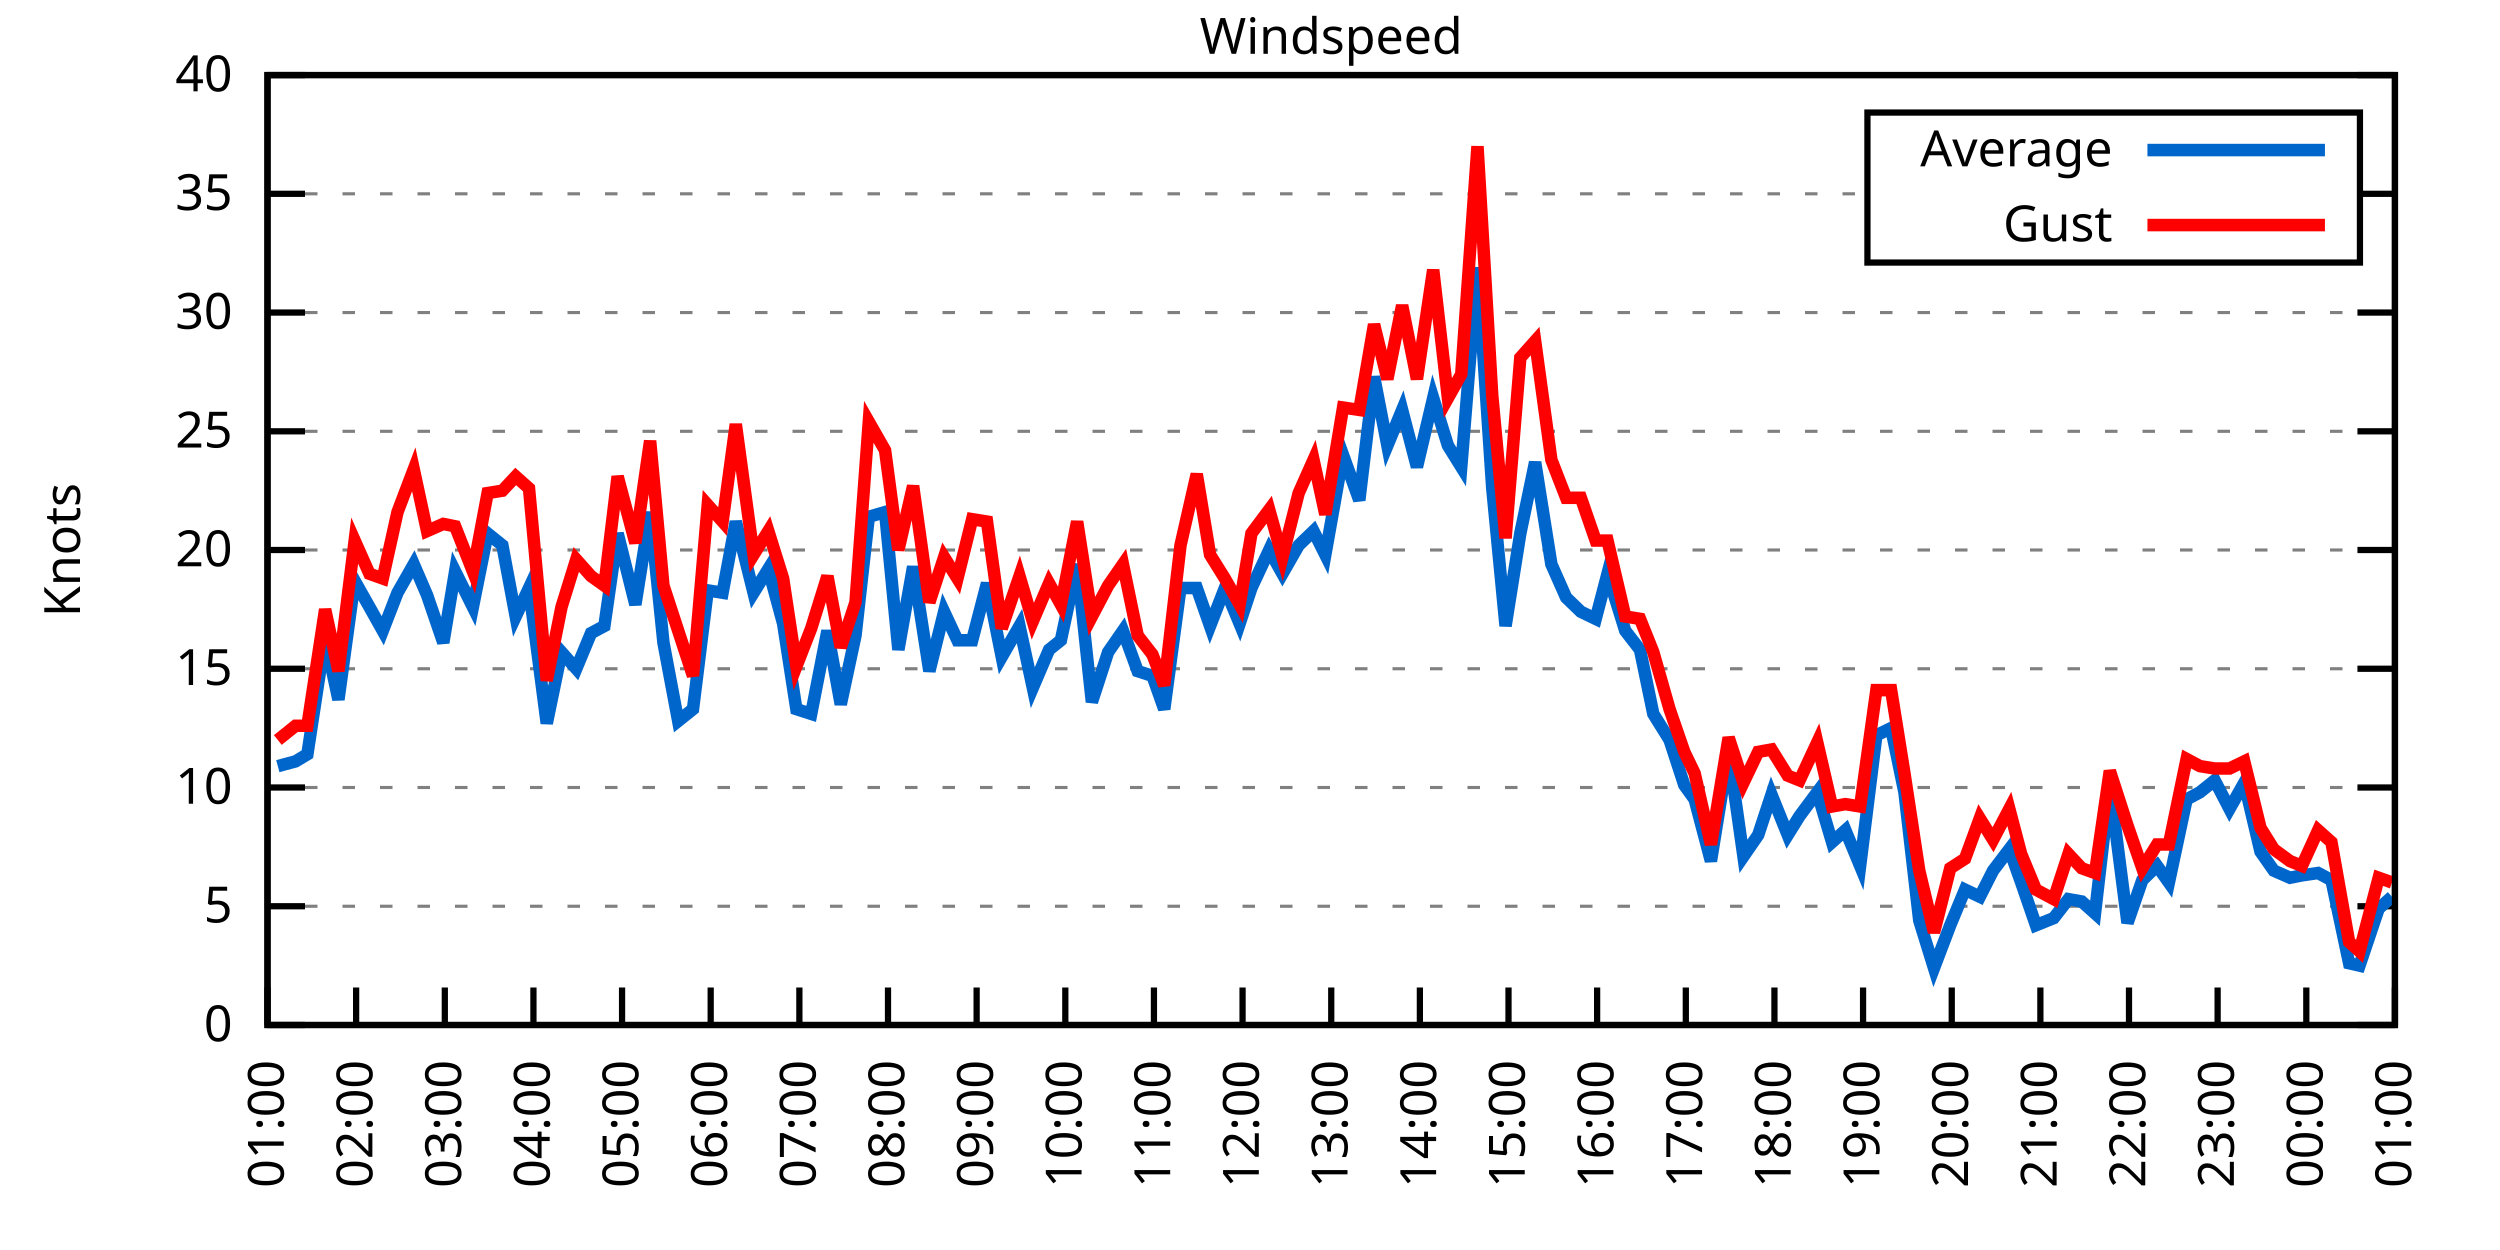
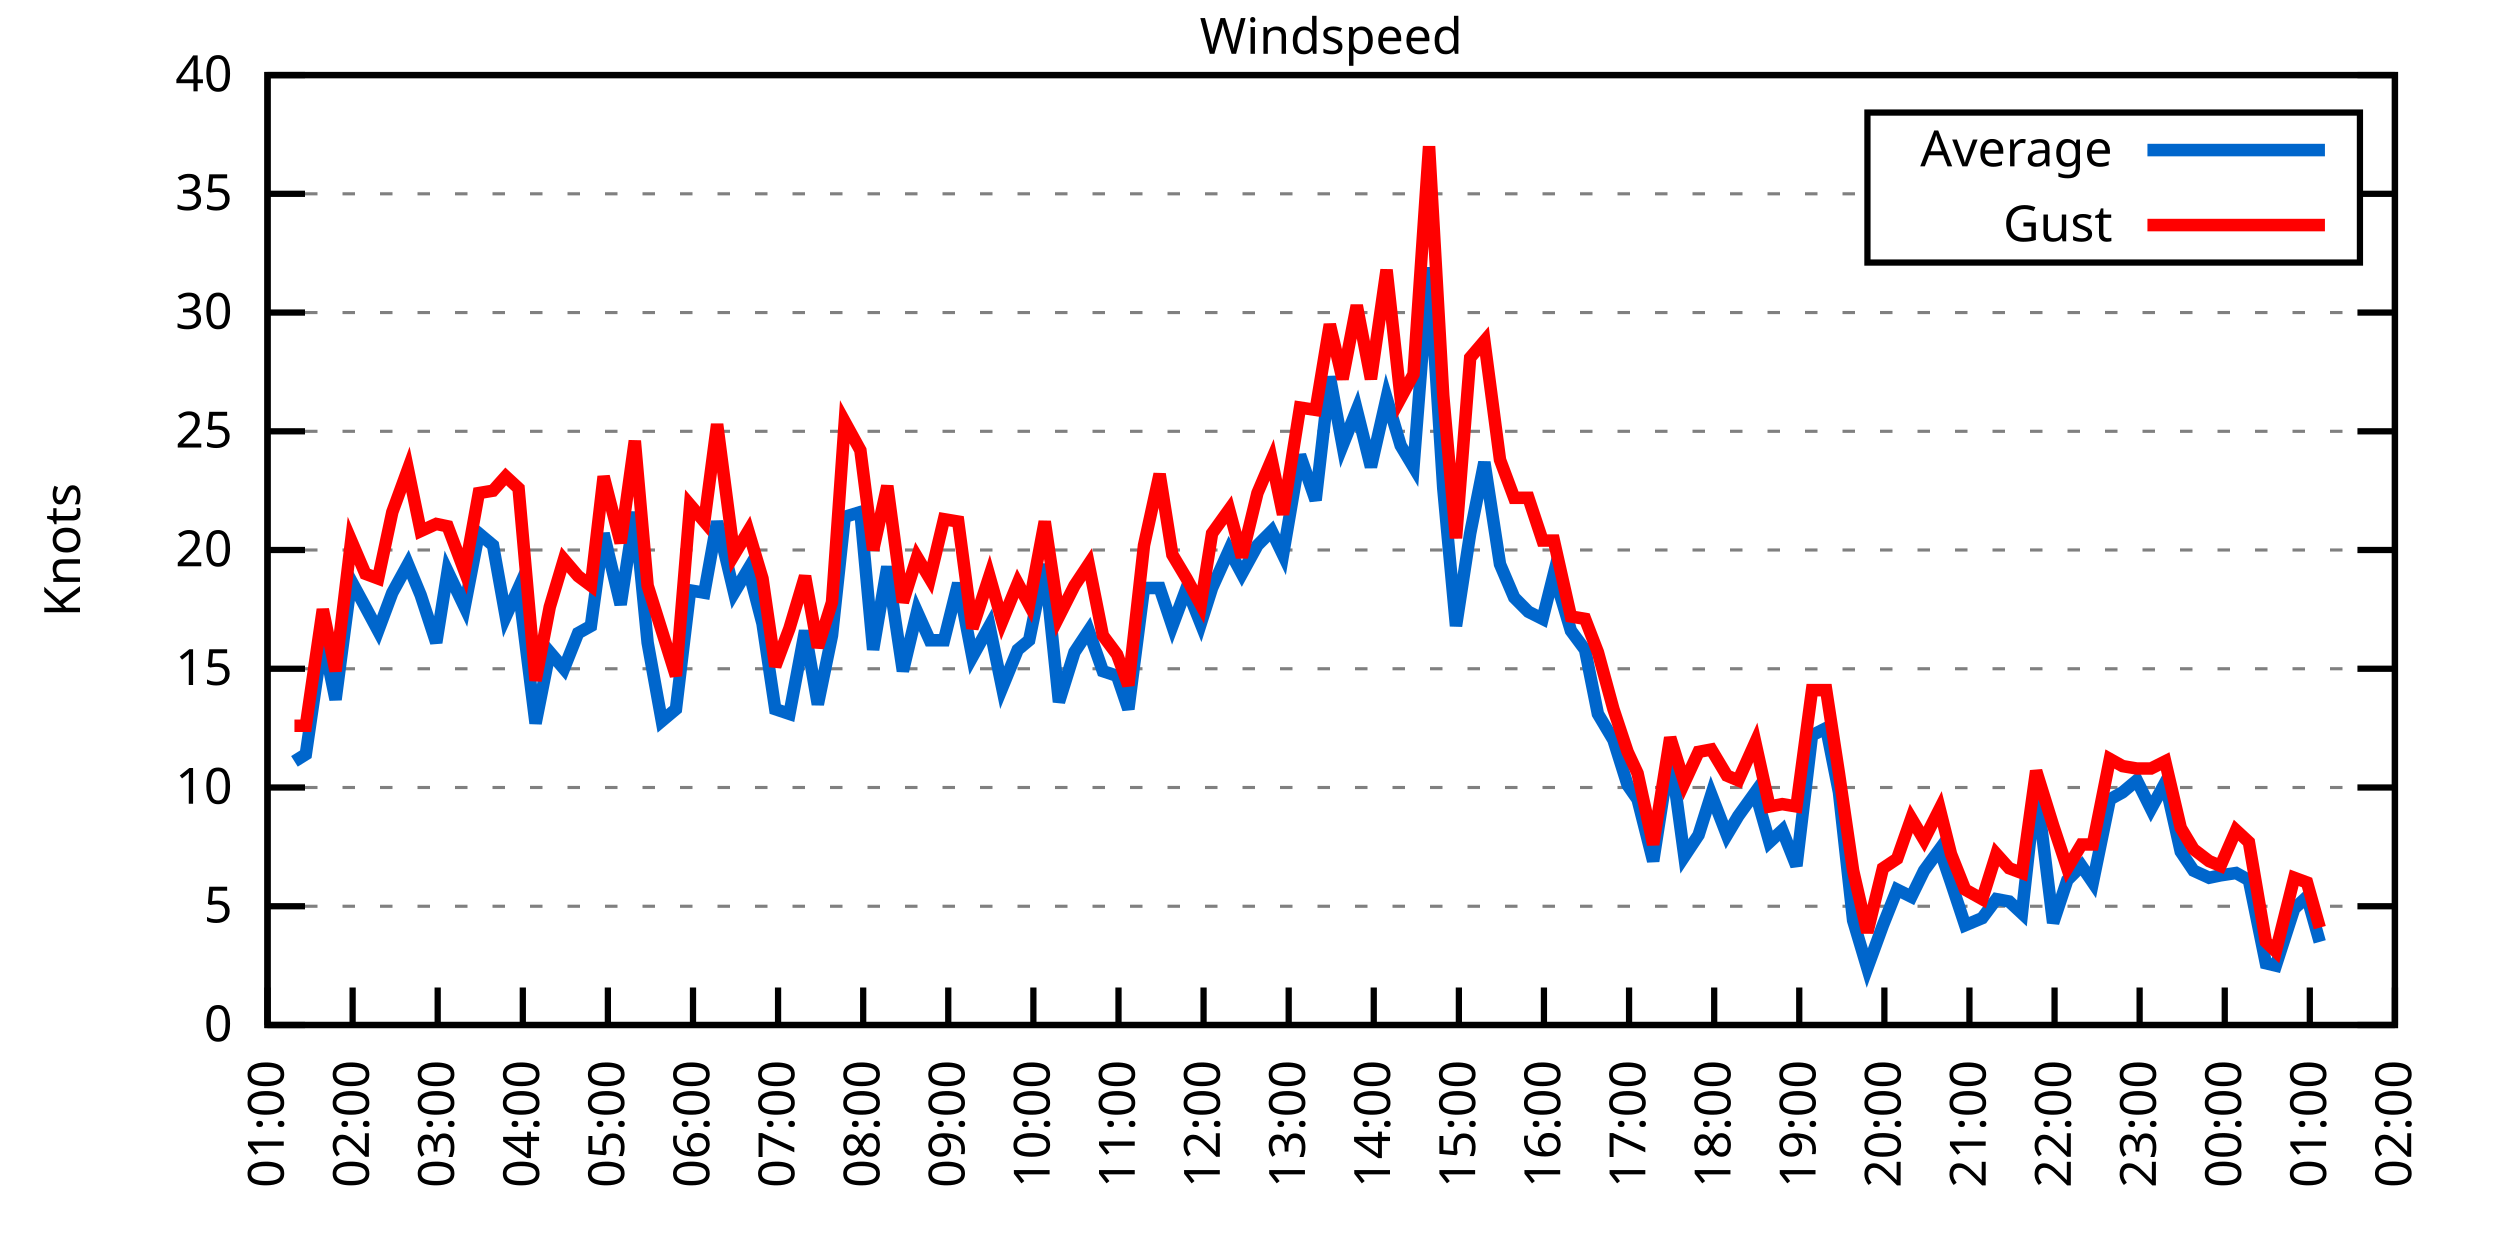
<svg xmlns="http://www.w3.org/2000/svg" xmlns:xlink="http://www.w3.org/1999/xlink" width="400" height="200" viewBox="0 0 400 200">
  <g id="gnuplot_canvas">
    <rect x="0" y="0" width="400" height="200" fill="none" />
    <defs>
      <circle id="gpDot" r="0.5" stroke-width="0.5" stroke="currentColor" />
      <path id="gpPt0" stroke-width="0.333" stroke="currentColor" d="M-1,0 h2 M0,-1 v2" />
      <path id="gpPt1" stroke-width="0.333" stroke="currentColor" d="M-1,-1 L1,1 M1,-1 L-1,1" />
      <path id="gpPt2" stroke-width="0.333" stroke="currentColor" d="M-1,0 L1,0 M0,-1 L0,1 M-1,-1 L1,1 M-1,1 L1,-1" />
      <rect id="gpPt3" stroke-width="0.333" stroke="currentColor" x="-1" y="-1" width="2" height="2" />
      <rect id="gpPt4" stroke-width="0.333" stroke="currentColor" fill="currentColor" x="-1" y="-1" width="2" height="2" />
      <circle id="gpPt5" stroke-width="0.333" stroke="currentColor" cx="0" cy="0" r="1" />
      <use xlink:href="#gpPt5" id="gpPt6" fill="currentColor" stroke="none" />
      <path id="gpPt7" stroke-width="0.333" stroke="currentColor" d="M0,-1.33 L-1.33,0.67 L1.33,0.67 z" />
      <use xlink:href="#gpPt7" id="gpPt8" fill="currentColor" stroke="none" />
      <use xlink:href="#gpPt7" id="gpPt9" stroke="currentColor" transform="rotate(180)" />
      <use xlink:href="#gpPt9" id="gpPt10" fill="currentColor" stroke="none" />
      <use xlink:href="#gpPt3" id="gpPt11" stroke="currentColor" transform="rotate(45)" />
      <use xlink:href="#gpPt11" id="gpPt12" fill="currentColor" stroke="none" />
      <path id="gpPt13" stroke-width="0.333" stroke="currentColor" d="M0,1.330 L1.265,0.411 L0.782,-1.067 L-0.782,-1.076 L-1.265,0.411 z" />
      <use xlink:href="#gpPt13" id="gpPt14" fill="currentColor" stroke="none" />
      <filter id="textbox" filterUnits="objectBoundingBox" x="0" y="0" height="1" width="1">
        <feFlood flood-color="white" flood-opacity="1" result="bgnd" />
        <feComposite in="SourceGraphic" in2="bgnd" operator="atop" />
      </filter>
      <filter id="greybox" filterUnits="objectBoundingBox" x="0" y="0" height="1" width="1">
        <feFlood flood-color="lightgrey" flood-opacity="1" result="grey" />
        <feComposite in="SourceGraphic" in2="grey" operator="atop" />
      </filter>
    </defs>
    <g fill="none" color="white" stroke="currentColor" stroke-width="1.00" stroke-linecap="butt" stroke-linejoin="miter">
</g>
    <g fill="none" color="black" stroke="currentColor" stroke-width="1.00" stroke-linecap="butt" stroke-linejoin="miter">
      <g stroke="none" shape-rendering="crispEdges">
        <polygon fill="rgb(255, 255, 255)" points="42.80,164.00 383.18,164.00 383.18,12.02 42.80,12.02 " />
      </g>
    </g>
    <g fill="none" color="black" stroke="currentColor" stroke-width="1.00" stroke-linecap="butt" stroke-linejoin="miter">
</g>
    <g fill="none" color="black" stroke="black" stroke-width="0.50" stroke-linecap="butt" stroke-linejoin="miter">
</g>
    <g fill="none" color="gray" stroke="currentColor" stroke-width="0.50" stroke-linecap="butt" stroke-linejoin="miter">
      <path stroke="gray" stroke-dasharray="2,4" class="gridline" d="M42.80,164.00 L383.19,164.00  " />
    </g>
    <g fill="none" color="gray" stroke="gray" stroke-width="1.00" stroke-linecap="butt" stroke-linejoin="miter">
</g>
    <g fill="none" color="black" stroke="currentColor" stroke-width="1.00" stroke-linecap="butt" stroke-linejoin="miter">
      <path stroke="black" d="M42.80,164.00 L48.80,164.00 M383.19,164.00 L377.19,164.00  " />
      <g transform="translate(37.20,166.60)" stroke="none" fill="black" font-family="Sans" font-size="8.00" text-anchor="end">
        <text>
          <tspan font-family="Sans"> 0</tspan>
        </text>
      </g>
    </g>
    <g fill="none" color="black" stroke="currentColor" stroke-width="1.00" stroke-linecap="butt" stroke-linejoin="miter">
</g>
    <g fill="none" color="black" stroke="black" stroke-width="0.50" stroke-linecap="butt" stroke-linejoin="miter">
</g>
    <g fill="none" color="gray" stroke="currentColor" stroke-width="0.50" stroke-linecap="butt" stroke-linejoin="miter">
      <path stroke="gray" stroke-dasharray="2,4" class="gridline" d="M42.80,145.00 L383.19,145.00  " />
    </g>
    <g fill="none" color="gray" stroke="gray" stroke-width="1.00" stroke-linecap="butt" stroke-linejoin="miter">
</g>
    <g fill="none" color="black" stroke="currentColor" stroke-width="1.00" stroke-linecap="butt" stroke-linejoin="miter">
      <path stroke="black" d="M42.80,145.00 L48.80,145.00 M383.19,145.00 L377.19,145.00  " />
      <g transform="translate(37.20,147.60)" stroke="none" fill="black" font-family="Sans" font-size="8.00" text-anchor="end">
        <text>
          <tspan font-family="Sans"> 5</tspan>
        </text>
      </g>
    </g>
    <g fill="none" color="black" stroke="currentColor" stroke-width="1.00" stroke-linecap="butt" stroke-linejoin="miter">
</g>
    <g fill="none" color="black" stroke="black" stroke-width="0.50" stroke-linecap="butt" stroke-linejoin="miter">
</g>
    <g fill="none" color="gray" stroke="currentColor" stroke-width="0.50" stroke-linecap="butt" stroke-linejoin="miter">
      <path stroke="gray" stroke-dasharray="2,4" class="gridline" d="M42.80,126.00 L383.19,126.00  " />
    </g>
    <g fill="none" color="gray" stroke="gray" stroke-width="1.00" stroke-linecap="butt" stroke-linejoin="miter">
</g>
    <g fill="none" color="black" stroke="currentColor" stroke-width="1.00" stroke-linecap="butt" stroke-linejoin="miter">
      <path stroke="black" d="M42.80,126.00 L48.80,126.00 M383.19,126.00 L377.19,126.00  " />
      <g transform="translate(37.20,128.60)" stroke="none" fill="black" font-family="Sans" font-size="8.00" text-anchor="end">
        <text>
          <tspan font-family="Sans"> 10</tspan>
        </text>
      </g>
    </g>
    <g fill="none" color="black" stroke="currentColor" stroke-width="1.00" stroke-linecap="butt" stroke-linejoin="miter">
</g>
    <g fill="none" color="black" stroke="black" stroke-width="0.50" stroke-linecap="butt" stroke-linejoin="miter">
</g>
    <g fill="none" color="gray" stroke="currentColor" stroke-width="0.50" stroke-linecap="butt" stroke-linejoin="miter">
      <path stroke="gray" stroke-dasharray="2,4" class="gridline" d="M42.80,107.00 L383.19,107.00  " />
    </g>
    <g fill="none" color="gray" stroke="gray" stroke-width="1.00" stroke-linecap="butt" stroke-linejoin="miter">
</g>
    <g fill="none" color="black" stroke="currentColor" stroke-width="1.00" stroke-linecap="butt" stroke-linejoin="miter">
      <path stroke="black" d="M42.80,107.00 L48.80,107.00 M383.19,107.00 L377.19,107.00  " />
      <g transform="translate(37.20,109.60)" stroke="none" fill="black" font-family="Sans" font-size="8.00" text-anchor="end">
        <text>
          <tspan font-family="Sans"> 15</tspan>
        </text>
      </g>
    </g>
    <g fill="none" color="black" stroke="currentColor" stroke-width="1.00" stroke-linecap="butt" stroke-linejoin="miter">
</g>
    <g fill="none" color="black" stroke="black" stroke-width="0.50" stroke-linecap="butt" stroke-linejoin="miter">
</g>
    <g fill="none" color="gray" stroke="currentColor" stroke-width="0.50" stroke-linecap="butt" stroke-linejoin="miter">
      <path stroke="gray" stroke-dasharray="2,4" class="gridline" d="M42.80,88.00 L383.19,88.00  " />
    </g>
    <g fill="none" color="gray" stroke="gray" stroke-width="1.00" stroke-linecap="butt" stroke-linejoin="miter">
</g>
    <g fill="none" color="black" stroke="currentColor" stroke-width="1.00" stroke-linecap="butt" stroke-linejoin="miter">
      <path stroke="black" d="M42.80,88.00 L48.80,88.00 M383.19,88.00 L377.19,88.00  " />
      <g transform="translate(37.20,90.60)" stroke="none" fill="black" font-family="Sans" font-size="8.00" text-anchor="end">
        <text>
          <tspan font-family="Sans"> 20</tspan>
        </text>
      </g>
    </g>
    <g fill="none" color="black" stroke="currentColor" stroke-width="1.00" stroke-linecap="butt" stroke-linejoin="miter">
</g>
    <g fill="none" color="black" stroke="black" stroke-width="0.50" stroke-linecap="butt" stroke-linejoin="miter">
</g>
    <g fill="none" color="gray" stroke="currentColor" stroke-width="0.50" stroke-linecap="butt" stroke-linejoin="miter">
      <path stroke="gray" stroke-dasharray="2,4" class="gridline" d="M42.80,69.01 L383.19,69.01  " />
    </g>
    <g fill="none" color="gray" stroke="gray" stroke-width="1.00" stroke-linecap="butt" stroke-linejoin="miter">
</g>
    <g fill="none" color="black" stroke="currentColor" stroke-width="1.00" stroke-linecap="butt" stroke-linejoin="miter">
      <path stroke="black" d="M42.80,69.01 L48.80,69.01 M383.19,69.01 L377.19,69.01  " />
      <g transform="translate(37.20,71.61)" stroke="none" fill="black" font-family="Sans" font-size="8.00" text-anchor="end">
        <text>
          <tspan font-family="Sans"> 25</tspan>
        </text>
      </g>
    </g>
    <g fill="none" color="black" stroke="currentColor" stroke-width="1.00" stroke-linecap="butt" stroke-linejoin="miter">
</g>
    <g fill="none" color="black" stroke="black" stroke-width="0.50" stroke-linecap="butt" stroke-linejoin="miter">
</g>
    <g fill="none" color="gray" stroke="currentColor" stroke-width="0.50" stroke-linecap="butt" stroke-linejoin="miter">
      <path stroke="gray" stroke-dasharray="2,4" class="gridline" d="M42.80,50.01 L383.19,50.01  " />
    </g>
    <g fill="none" color="gray" stroke="gray" stroke-width="1.00" stroke-linecap="butt" stroke-linejoin="miter">
</g>
    <g fill="none" color="black" stroke="currentColor" stroke-width="1.00" stroke-linecap="butt" stroke-linejoin="miter">
      <path stroke="black" d="M42.80,50.01 L48.80,50.01 M383.19,50.01 L377.19,50.01  " />
      <g transform="translate(37.20,52.61)" stroke="none" fill="black" font-family="Sans" font-size="8.00" text-anchor="end">
        <text>
          <tspan font-family="Sans"> 30</tspan>
        </text>
      </g>
    </g>
    <g fill="none" color="black" stroke="currentColor" stroke-width="1.00" stroke-linecap="butt" stroke-linejoin="miter">
</g>
    <g fill="none" color="black" stroke="black" stroke-width="0.50" stroke-linecap="butt" stroke-linejoin="miter">
</g>
    <g fill="none" color="gray" stroke="currentColor" stroke-width="0.50" stroke-linecap="butt" stroke-linejoin="miter">
      <path stroke="gray" stroke-dasharray="2,4" class="gridline" d="M42.80,31.01 L298.79,31.01 M377.59,31.01 L383.19,31.01  " />
    </g>
    <g fill="none" color="gray" stroke="gray" stroke-width="1.00" stroke-linecap="butt" stroke-linejoin="miter">
</g>
    <g fill="none" color="black" stroke="currentColor" stroke-width="1.00" stroke-linecap="butt" stroke-linejoin="miter">
      <path stroke="black" d="M42.80,31.01 L48.80,31.01 M383.19,31.01 L377.19,31.01  " />
      <g transform="translate(37.20,33.61)" stroke="none" fill="black" font-family="Sans" font-size="8.00" text-anchor="end">
        <text>
          <tspan font-family="Sans"> 35</tspan>
        </text>
      </g>
    </g>
    <g fill="none" color="black" stroke="currentColor" stroke-width="1.00" stroke-linecap="butt" stroke-linejoin="miter">
</g>
    <g fill="none" color="black" stroke="black" stroke-width="0.50" stroke-linecap="butt" stroke-linejoin="miter">
</g>
    <g fill="none" color="gray" stroke="currentColor" stroke-width="0.50" stroke-linecap="butt" stroke-linejoin="miter">
      <path stroke="gray" stroke-dasharray="2,4" class="gridline" d="M42.80,12.01 L383.19,12.01  " />
    </g>
    <g fill="none" color="gray" stroke="gray" stroke-width="1.00" stroke-linecap="butt" stroke-linejoin="miter">
</g>
    <g fill="none" color="black" stroke="currentColor" stroke-width="1.00" stroke-linecap="butt" stroke-linejoin="miter">
      <path stroke="black" d="M42.80,12.01 L48.80,12.01 M383.19,12.01 L377.19,12.01  " />
      <g transform="translate(37.20,14.61)" stroke="none" fill="black" font-family="Sans" font-size="8.00" text-anchor="end">
        <text>
          <tspan font-family="Sans"> 40</tspan>
        </text>
      </g>
    </g>
    <g fill="none" color="black" stroke="currentColor" stroke-width="1.00" stroke-linecap="butt" stroke-linejoin="miter">
      <path stroke="black" d="M42.80,164.00 L42.80,158.00  " />
      <g transform="translate(45.40,169.60) rotate(270.00)" stroke="none" fill="black" font-family="Sans" font-size="8.00" text-anchor="end">
        <text>
          <tspan font-family="Sans">01:00</tspan>
        </text>
      </g>
    </g>
    <g fill="none" color="black" stroke="currentColor" stroke-width="1.00" stroke-linecap="butt" stroke-linejoin="miter">
-       <path stroke="black" d="M56.98,164.00 L56.98,158.00  " />
-       <g transform="translate(59.58,169.60) rotate(270.00)" stroke="none" fill="black" font-family="Sans" font-size="8.00" text-anchor="end">
+       <path stroke="black" d="M56.42,164.00 L56.42,158.00  " />
+       <g transform="translate(59.02,169.60) rotate(270.00)" stroke="none" fill="black" font-family="Sans" font-size="8.00" text-anchor="end">
        <text>
          <tspan font-family="Sans">02:00</tspan>
        </text>
      </g>
    </g>
    <g fill="none" color="black" stroke="currentColor" stroke-width="1.00" stroke-linecap="butt" stroke-linejoin="miter">
-       <path stroke="black" d="M71.17,164.00 L71.17,158.00  " />
-       <g transform="translate(73.77,169.60) rotate(270.00)" stroke="none" fill="black" font-family="Sans" font-size="8.00" text-anchor="end">
+       <path stroke="black" d="M70.03,164.00 L70.03,158.00  " />
+       <g transform="translate(72.63,169.60) rotate(270.00)" stroke="none" fill="black" font-family="Sans" font-size="8.00" text-anchor="end">
        <text>
          <tspan font-family="Sans">03:00</tspan>
        </text>
      </g>
    </g>
    <g fill="none" color="black" stroke="currentColor" stroke-width="1.00" stroke-linecap="butt" stroke-linejoin="miter">
-       <path stroke="black" d="M85.35,164.00 L85.35,158.00  " />
-       <g transform="translate(87.95,169.60) rotate(270.00)" stroke="none" fill="black" font-family="Sans" font-size="8.00" text-anchor="end">
+       <path stroke="black" d="M83.65,164.00 L83.65,158.00  " />
+       <g transform="translate(86.25,169.60) rotate(270.00)" stroke="none" fill="black" font-family="Sans" font-size="8.00" text-anchor="end">
        <text>
          <tspan font-family="Sans">04:00</tspan>
        </text>
      </g>
    </g>
    <g fill="none" color="black" stroke="currentColor" stroke-width="1.00" stroke-linecap="butt" stroke-linejoin="miter">
-       <path stroke="black" d="M99.53,164.00 L99.53,158.00  " />
-       <g transform="translate(102.13,169.60) rotate(270.00)" stroke="none" fill="black" font-family="Sans" font-size="8.00" text-anchor="end">
+       <path stroke="black" d="M97.26,164.00 L97.26,158.00  " />
+       <g transform="translate(99.86,169.60) rotate(270.00)" stroke="none" fill="black" font-family="Sans" font-size="8.00" text-anchor="end">
        <text>
          <tspan font-family="Sans">05:00</tspan>
        </text>
      </g>
    </g>
    <g fill="none" color="black" stroke="currentColor" stroke-width="1.00" stroke-linecap="butt" stroke-linejoin="miter">
-       <path stroke="black" d="M113.71,164.00 L113.71,158.00  " />
-       <g transform="translate(116.31,169.60) rotate(270.00)" stroke="none" fill="black" font-family="Sans" font-size="8.00" text-anchor="end">
+       <path stroke="black" d="M110.88,164.00 L110.88,158.00  " />
+       <g transform="translate(113.48,169.60) rotate(270.00)" stroke="none" fill="black" font-family="Sans" font-size="8.00" text-anchor="end">
        <text>
          <tspan font-family="Sans">06:00</tspan>
        </text>
      </g>
    </g>
    <g fill="none" color="black" stroke="currentColor" stroke-width="1.00" stroke-linecap="butt" stroke-linejoin="miter">
-       <path stroke="black" d="M127.90,164.00 L127.90,158.00  " />
-       <g transform="translate(130.50,169.60) rotate(270.00)" stroke="none" fill="black" font-family="Sans" font-size="8.00" text-anchor="end">
+       <path stroke="black" d="M124.49,164.00 L124.49,158.00  " />
+       <g transform="translate(127.09,169.60) rotate(270.00)" stroke="none" fill="black" font-family="Sans" font-size="8.00" text-anchor="end">
        <text>
          <tspan font-family="Sans">07:00</tspan>
        </text>
      </g>
    </g>
    <g fill="none" color="black" stroke="currentColor" stroke-width="1.00" stroke-linecap="butt" stroke-linejoin="miter">
-       <path stroke="black" d="M142.08,164.00 L142.08,158.00  " />
-       <g transform="translate(144.68,169.60) rotate(270.00)" stroke="none" fill="black" font-family="Sans" font-size="8.00" text-anchor="end">
+       <path stroke="black" d="M138.11,164.00 L138.11,158.00  " />
+       <g transform="translate(140.71,169.60) rotate(270.00)" stroke="none" fill="black" font-family="Sans" font-size="8.00" text-anchor="end">
        <text>
          <tspan font-family="Sans">08:00</tspan>
        </text>
      </g>
    </g>
    <g fill="none" color="black" stroke="currentColor" stroke-width="1.00" stroke-linecap="butt" stroke-linejoin="miter">
-       <path stroke="black" d="M156.26,164.00 L156.26,158.00  " />
-       <g transform="translate(158.86,169.60) rotate(270.00)" stroke="none" fill="black" font-family="Sans" font-size="8.00" text-anchor="end">
+       <path stroke="black" d="M151.72,164.00 L151.72,158.00  " />
+       <g transform="translate(154.32,169.60) rotate(270.00)" stroke="none" fill="black" font-family="Sans" font-size="8.00" text-anchor="end">
        <text>
          <tspan font-family="Sans">09:00</tspan>
        </text>
      </g>
    </g>
    <g fill="none" color="black" stroke="currentColor" stroke-width="1.00" stroke-linecap="butt" stroke-linejoin="miter">
-       <path stroke="black" d="M170.45,164.00 L170.45,158.00  " />
-       <g transform="translate(173.05,169.60) rotate(270.00)" stroke="none" fill="black" font-family="Sans" font-size="8.00" text-anchor="end">
+       <path stroke="black" d="M165.34,164.00 L165.34,158.00  " />
+       <g transform="translate(167.94,169.60) rotate(270.00)" stroke="none" fill="black" font-family="Sans" font-size="8.00" text-anchor="end">
        <text>
          <tspan font-family="Sans">10:00</tspan>
        </text>
      </g>
    </g>
    <g fill="none" color="black" stroke="currentColor" stroke-width="1.00" stroke-linecap="butt" stroke-linejoin="miter">
-       <path stroke="black" d="M184.63,164.00 L184.63,158.00  " />
-       <g transform="translate(187.23,169.60) rotate(270.00)" stroke="none" fill="black" font-family="Sans" font-size="8.00" text-anchor="end">
+       <path stroke="black" d="M178.96,164.00 L178.96,158.00  " />
+       <g transform="translate(181.56,169.60) rotate(270.00)" stroke="none" fill="black" font-family="Sans" font-size="8.00" text-anchor="end">
        <text>
          <tspan font-family="Sans">11:00</tspan>
        </text>
      </g>
    </g>
    <g fill="none" color="black" stroke="currentColor" stroke-width="1.00" stroke-linecap="butt" stroke-linejoin="miter">
-       <path stroke="black" d="M198.81,164.00 L198.81,158.00  " />
-       <g transform="translate(201.41,169.60) rotate(270.00)" stroke="none" fill="black" font-family="Sans" font-size="8.00" text-anchor="end">
+       <path stroke="black" d="M192.57,164.00 L192.57,158.00  " />
+       <g transform="translate(195.17,169.60) rotate(270.00)" stroke="none" fill="black" font-family="Sans" font-size="8.00" text-anchor="end">
        <text>
          <tspan font-family="Sans">12:00</tspan>
        </text>
      </g>
    </g>
    <g fill="none" color="black" stroke="currentColor" stroke-width="1.00" stroke-linecap="butt" stroke-linejoin="miter">
-       <path stroke="black" d="M213.00,164.00 L213.00,158.00  " />
-       <g transform="translate(215.60,169.60) rotate(270.00)" stroke="none" fill="black" font-family="Sans" font-size="8.00" text-anchor="end">
+       <path stroke="black" d="M206.19,164.00 L206.19,158.00  " />
+       <g transform="translate(208.79,169.60) rotate(270.00)" stroke="none" fill="black" font-family="Sans" font-size="8.00" text-anchor="end">
        <text>
          <tspan font-family="Sans">13:00</tspan>
        </text>
      </g>
    </g>
    <g fill="none" color="black" stroke="currentColor" stroke-width="1.00" stroke-linecap="butt" stroke-linejoin="miter">
-       <path stroke="black" d="M227.18,164.00 L227.18,158.00  " />
-       <g transform="translate(229.78,169.60) rotate(270.00)" stroke="none" fill="black" font-family="Sans" font-size="8.00" text-anchor="end">
+       <path stroke="black" d="M219.80,164.00 L219.80,158.00  " />
+       <g transform="translate(222.40,169.60) rotate(270.00)" stroke="none" fill="black" font-family="Sans" font-size="8.00" text-anchor="end">
        <text>
          <tspan font-family="Sans">14:00</tspan>
        </text>
      </g>
    </g>
    <g fill="none" color="black" stroke="currentColor" stroke-width="1.00" stroke-linecap="butt" stroke-linejoin="miter">
-       <path stroke="black" d="M241.36,164.00 L241.36,158.00  " />
-       <g transform="translate(243.96,169.60) rotate(270.00)" stroke="none" fill="black" font-family="Sans" font-size="8.00" text-anchor="end">
+       <path stroke="black" d="M233.42,164.00 L233.42,158.00  " />
+       <g transform="translate(236.02,169.60) rotate(270.00)" stroke="none" fill="black" font-family="Sans" font-size="8.00" text-anchor="end">
        <text>
          <tspan font-family="Sans">15:00</tspan>
        </text>
      </g>
    </g>
    <g fill="none" color="black" stroke="currentColor" stroke-width="1.00" stroke-linecap="butt" stroke-linejoin="miter">
-       <path stroke="black" d="M255.54,164.00 L255.54,158.00  " />
-       <g transform="translate(258.14,169.60) rotate(270.00)" stroke="none" fill="black" font-family="Sans" font-size="8.00" text-anchor="end">
+       <path stroke="black" d="M247.03,164.00 L247.03,158.00  " />
+       <g transform="translate(249.63,169.60) rotate(270.00)" stroke="none" fill="black" font-family="Sans" font-size="8.00" text-anchor="end">
        <text>
          <tspan font-family="Sans">16:00</tspan>
        </text>
      </g>
    </g>
    <g fill="none" color="black" stroke="currentColor" stroke-width="1.00" stroke-linecap="butt" stroke-linejoin="miter">
-       <path stroke="black" d="M269.73,164.00 L269.73,158.00  " />
-       <g transform="translate(272.33,169.60) rotate(270.00)" stroke="none" fill="black" font-family="Sans" font-size="8.00" text-anchor="end">
+       <path stroke="black" d="M260.65,164.00 L260.65,158.00  " />
+       <g transform="translate(263.25,169.60) rotate(270.00)" stroke="none" fill="black" font-family="Sans" font-size="8.00" text-anchor="end">
        <text>
          <tspan font-family="Sans">17:00</tspan>
        </text>
      </g>
    </g>
    <g fill="none" color="black" stroke="currentColor" stroke-width="1.00" stroke-linecap="butt" stroke-linejoin="miter">
-       <path stroke="black" d="M283.91,164.00 L283.91,158.00  " />
-       <g transform="translate(286.51,169.60) rotate(270.00)" stroke="none" fill="black" font-family="Sans" font-size="8.00" text-anchor="end">
+       <path stroke="black" d="M274.27,164.00 L274.27,158.00  " />
+       <g transform="translate(276.87,169.60) rotate(270.00)" stroke="none" fill="black" font-family="Sans" font-size="8.00" text-anchor="end">
        <text>
          <tspan font-family="Sans">18:00</tspan>
        </text>
      </g>
    </g>
    <g fill="none" color="black" stroke="currentColor" stroke-width="1.00" stroke-linecap="butt" stroke-linejoin="miter">
-       <path stroke="black" d="M298.09,164.00 L298.09,158.00  " />
-       <g transform="translate(300.69,169.60) rotate(270.00)" stroke="none" fill="black" font-family="Sans" font-size="8.00" text-anchor="end">
+       <path stroke="black" d="M287.88,164.00 L287.88,158.00  " />
+       <g transform="translate(290.48,169.60) rotate(270.00)" stroke="none" fill="black" font-family="Sans" font-size="8.00" text-anchor="end">
        <text>
          <tspan font-family="Sans">19:00</tspan>
        </text>
      </g>
    </g>
    <g fill="none" color="black" stroke="currentColor" stroke-width="1.00" stroke-linecap="butt" stroke-linejoin="miter">
-       <path stroke="black" d="M312.28,164.00 L312.28,158.00  " />
-       <g transform="translate(314.88,169.60) rotate(270.00)" stroke="none" fill="black" font-family="Sans" font-size="8.00" text-anchor="end">
+       <path stroke="black" d="M301.50,164.00 L301.50,158.00  " />
+       <g transform="translate(304.10,169.60) rotate(270.00)" stroke="none" fill="black" font-family="Sans" font-size="8.00" text-anchor="end">
        <text>
          <tspan font-family="Sans">20:00</tspan>
        </text>
      </g>
    </g>
    <g fill="none" color="black" stroke="currentColor" stroke-width="1.00" stroke-linecap="butt" stroke-linejoin="miter">
-       <path stroke="black" d="M326.46,164.00 L326.46,158.00  " />
-       <g transform="translate(329.06,169.60) rotate(270.00)" stroke="none" fill="black" font-family="Sans" font-size="8.00" text-anchor="end">
+       <path stroke="black" d="M315.11,164.00 L315.11,158.00  " />
+       <g transform="translate(317.71,169.60) rotate(270.00)" stroke="none" fill="black" font-family="Sans" font-size="8.00" text-anchor="end">
        <text>
          <tspan font-family="Sans">21:00</tspan>
        </text>
      </g>
    </g>
    <g fill="none" color="black" stroke="currentColor" stroke-width="1.00" stroke-linecap="butt" stroke-linejoin="miter">
-       <path stroke="black" d="M340.64,164.00 L340.64,158.00  " />
-       <g transform="translate(343.24,169.60) rotate(270.00)" stroke="none" fill="black" font-family="Sans" font-size="8.00" text-anchor="end">
+       <path stroke="black" d="M328.73,164.00 L328.73,158.00  " />
+       <g transform="translate(331.33,169.60) rotate(270.00)" stroke="none" fill="black" font-family="Sans" font-size="8.00" text-anchor="end">
        <text>
          <tspan font-family="Sans">22:00</tspan>
        </text>
      </g>
    </g>
    <g fill="none" color="black" stroke="currentColor" stroke-width="1.00" stroke-linecap="butt" stroke-linejoin="miter">
-       <path stroke="black" d="M354.82,164.00 L354.82,158.00  " />
-       <g transform="translate(357.42,169.60) rotate(270.00)" stroke="none" fill="black" font-family="Sans" font-size="8.00" text-anchor="end">
+       <path stroke="black" d="M342.34,164.00 L342.34,158.00  " />
+       <g transform="translate(344.94,169.60) rotate(270.00)" stroke="none" fill="black" font-family="Sans" font-size="8.00" text-anchor="end">
        <text>
          <tspan font-family="Sans">23:00</tspan>
        </text>
      </g>
    </g>
    <g fill="none" color="black" stroke="currentColor" stroke-width="1.00" stroke-linecap="butt" stroke-linejoin="miter">
-       <path stroke="black" d="M369.01,164.00 L369.01,158.00  " />
-       <g transform="translate(371.61,169.60) rotate(270.00)" stroke="none" fill="black" font-family="Sans" font-size="8.00" text-anchor="end">
+       <path stroke="black" d="M355.96,164.00 L355.96,158.00  " />
+       <g transform="translate(358.56,169.60) rotate(270.00)" stroke="none" fill="black" font-family="Sans" font-size="8.00" text-anchor="end">
        <text>
          <tspan font-family="Sans">00:00</tspan>
+         </text>
+       </g>
+     </g>
+     <g fill="none" color="black" stroke="currentColor" stroke-width="1.00" stroke-linecap="butt" stroke-linejoin="miter">
+       <path stroke="black" d="M369.57,164.00 L369.57,158.00  " />
+       <g transform="translate(372.17,169.60) rotate(270.00)" stroke="none" fill="black" font-family="Sans" font-size="8.00" text-anchor="end">
+         <text>
+           <tspan font-family="Sans">01:00</tspan>
        </text>
      </g>
    </g>
    <g fill="none" color="black" stroke="currentColor" stroke-width="1.00" stroke-linecap="butt" stroke-linejoin="miter">
      <path stroke="black" d="M383.19,164.00 L383.19,158.00  " />
      <g transform="translate(385.79,169.60) rotate(270.00)" stroke="none" fill="black" font-family="Sans" font-size="8.00" text-anchor="end">
        <text>
-           <tspan font-family="Sans">01:00</tspan>
+           <tspan font-family="Sans">02:00</tspan>
        </text>
      </g>
    </g>
    <g fill="none" color="black" stroke="currentColor" stroke-width="1.00" stroke-linecap="butt" stroke-linejoin="miter">
</g>
    <g fill="none" color="black" stroke="currentColor" stroke-width="1.00" stroke-linecap="butt" stroke-linejoin="miter">
      <path stroke="black" d="M42.80,12.01 L42.80,164.00 L383.19,164.00 L383.19,12.01 L42.80,12.01 Z  " />
    </g>
    <g fill="none" color="black" stroke="currentColor" stroke-width="1.00" stroke-linecap="butt" stroke-linejoin="miter">
</g>
    <g fill="none" color="black" stroke="currentColor" stroke-width="1.00" stroke-linecap="butt" stroke-linejoin="miter">
      <path stroke="black" d="M298.79,42.01 L298.79,18.01 L377.59,18.01 L377.59,42.01 L298.79,42.01 Z  " />
    </g>
    <g id="Windspeed_plot_1">
      <g fill="none" color="white" stroke="black" stroke-width="2.00" stroke-linecap="butt" stroke-linejoin="miter">
</g>
      <g fill="none" color="black" stroke="currentColor" stroke-width="2.00" stroke-linecap="butt" stroke-linejoin="miter">
        <g transform="translate(337.99,26.61)" stroke="none" fill="black" font-family="Sans" font-size="8.00" text-anchor="end">
          <text>
            <tspan font-family="Sans">Average</tspan>
          </text>
        </g>
      </g>
      <g fill="none" color="black" stroke="currentColor" stroke-width="2.00" stroke-linecap="butt" stroke-linejoin="miter">
-         <path stroke="rgb(  0, 102, 204)" d="M343.59,24.01 L371.99,24.01 M44.45,122.58 L47.29,121.82 L49.18,120.68 L52.02,102.06 L54.15,111.94 L56.75,92.94   L59.11,97.12 L61.24,100.92 L63.60,94.84 L66.20,90.28 L68.33,95.22 L70.93,102.82 L72.82,91.42 L75.66,97.12   L78.02,85.35 L80.38,87.25 L82.51,98.64 L84.64,94.08 L87.48,115.74 L89.84,104.34 L92.20,107.00 L94.57,101.30   L96.70,100.16 L98.82,85.35 L101.66,96.74 L104.02,81.93 L106.15,102.82 L108.51,115.36 L110.88,113.46 L113.24,94.46   L115.61,94.84 L117.73,83.45 L120.57,94.84 L122.93,91.04 L125.30,99.78 L127.42,113.46 L129.79,114.22 L132.39,100.92   L134.52,112.70 L136.88,101.68 L139.01,82.69 L141.61,81.93 L143.74,103.96 L146.10,90.66 L148.70,107.38 L151.06,97.88   L153.19,102.44 L155.55,102.44 L157.92,93.32 L160.28,105.10 L163.12,100.16 L165.25,110.04 L167.85,103.96 L169.74,102.44   L172.34,90.28 L174.70,112.32 L177.30,104.34 L179.67,100.92 L182.03,107.38 L184.39,108.14 L186.28,113.46 L188.88,94.08   L191.48,94.08 L193.61,100.16 L195.98,94.08 L198.34,99.78 L200.23,94.08 L203.07,88.00 L205.19,91.80 L207.79,87.25   L210.16,84.97 L212.05,88.76 L214.89,72.81 L217.49,80.03 L219.85,60.27 L221.98,71.29 L224.34,65.59 L226.71,74.71   L229.31,63.69 L231.67,71.29 L233.80,74.71 L236.40,42.79 L238.76,78.13 L240.89,100.16 L243.25,85.35 L245.62,73.95   L248.22,90.28 L250.58,95.60 L252.94,97.88 L255.31,99.02 L257.20,91.80 L260.04,100.92 L262.40,103.96 L264.53,114.22   L267.13,118.40 L269.49,125.62 L271.14,127.90 L273.75,137.78 L276.58,120.30 L278.95,137.02 L281.31,133.60 L283.44,127.14   L286.04,133.60 L287.93,130.56 L290.76,126.76 L293.13,134.74 L295.26,132.84 L297.62,138.54 L300.22,117.64 L302.58,116.50   L304.71,126.76 L307.08,147.28 L309.44,154.88 L312.04,148.04 L314.40,142.34 L316.77,143.48 L318.89,139.30 L321.49,135.88   L323.39,141.20 L325.75,148.04 L328.59,146.90 L330.95,143.86 L333.08,144.24 L335.20,146.14 L337.57,125.62 L340.40,147.66   L342.77,140.82 L345.13,138.54 L347.02,141.20 L349.86,127.90 L351.99,126.76 L354.35,124.86 L356.72,129.42 L359.08,125.24   L361.68,136.26 L363.81,139.30 L366.41,140.44 L368.30,140.06 L370.90,139.68 L373.03,140.82 L375.86,154.12 L377.52,154.50   L380.59,145.38 L382.72,143.48  " />
+         <path stroke="rgb(  0, 102, 204)" d="M343.59,24.01 L371.99,24.01 M47.11,121.82 L48.93,120.68 L51.65,102.06 L53.69,111.94 L56.19,92.94 L58.46,97.12   L60.50,100.92 L62.77,94.84 L65.27,90.28 L67.31,95.22 L69.80,102.82 L71.62,91.42 L74.34,97.12 L76.61,85.35   L78.88,87.25 L80.92,98.64 L82.97,94.08 L85.69,115.74 L87.96,104.34 L90.23,107.00 L92.50,101.30 L94.54,100.16   L96.58,85.35 L99.30,96.74 L101.57,81.93 L103.62,102.82 L105.89,115.36 L108.15,113.46 L110.42,94.46 L112.69,94.84   L114.74,83.45 L117.46,94.84 L119.73,91.04 L122.00,99.78 L124.04,113.46 L126.31,114.22 L128.81,100.92 L130.85,112.70   L133.12,101.68 L135.16,82.69 L137.66,81.93 L139.70,103.96 L141.97,90.66 L144.46,107.38 L146.73,97.88 L148.77,102.44   L151.04,102.44 L153.31,93.32 L155.58,105.10 L158.31,100.16 L160.35,110.04 L162.84,103.96 L164.66,102.44 L167.16,90.28   L169.43,112.32 L171.92,104.34 L174.19,100.92 L176.46,107.38 L178.73,108.14 L180.54,113.46 L183.04,94.08 L185.54,94.08   L187.58,100.16 L189.85,94.08 L192.12,99.78 L193.93,94.08 L196.66,88.00 L198.70,91.80 L201.19,87.25 L203.46,84.97   L205.28,88.76 L208.00,72.81 L210.50,80.03 L212.77,60.27 L214.81,71.29 L217.08,65.59 L219.35,74.71 L221.85,63.69   L224.11,71.29 L226.16,74.71 L228.65,42.79 L230.92,78.13 L232.96,100.16 L235.23,85.35 L237.50,73.95 L240.00,90.28   L242.27,95.60 L244.54,97.88 L246.81,99.02 L248.62,91.80 L251.35,100.92 L253.61,103.96 L255.66,114.22 L258.15,118.40   L260.42,125.62 L262.01,127.90 L264.51,137.78 L267.23,120.30 L269.50,137.02 L271.77,133.60 L273.81,127.14 L276.31,133.60   L278.12,130.56 L280.85,126.76 L283.12,134.74 L285.16,132.84 L287.43,138.54 L289.92,117.64 L292.19,116.50 L294.23,126.76   L296.50,147.28 L298.77,154.88 L301.27,148.04 L303.54,142.34 L305.81,143.48 L307.85,139.30 L310.35,135.88 L312.16,141.20   L314.43,148.04 L317.15,146.90 L319.42,143.86 L321.47,144.24 L323.51,146.14 L325.78,125.62 L328.50,147.66 L330.77,140.82   L333.04,138.54 L334.85,141.20 L337.58,127.90 L339.62,126.76 L341.89,124.86 L344.16,129.42 L346.43,125.24 L348.92,136.26   L350.97,139.30 L353.46,140.44 L355.28,140.06 L357.77,139.68 L359.82,140.82 L362.54,154.12 L364.13,154.50 L367.08,145.38   L369.12,143.48 L371.16,150.70  " />
      </g>
    </g>
    <g id="Windspeed_plot_2">
      <g fill="none" color="black" stroke="currentColor" stroke-width="2.00" stroke-linecap="butt" stroke-linejoin="miter">
        <g transform="translate(337.99,38.61)" stroke="none" fill="black" font-family="Sans" font-size="8.00" text-anchor="end">
          <text>
            <tspan font-family="Sans">Gust</tspan>
          </text>
        </g>
      </g>
      <g fill="none" color="black" stroke="currentColor" stroke-width="2.00" stroke-linecap="butt" stroke-linejoin="miter">
-         <path stroke="rgb(255,   0,   0)" d="M343.59,36.01 L371.99,36.01 M44.45,118.40 L47.29,116.12 L49.18,116.12 L52.02,97.50 L54.15,107.38 L56.75,86.49   L59.11,91.80 L61.24,92.56 L63.60,81.93 L66.20,75.09 L68.33,84.97 L70.93,83.83 L72.82,84.21 L75.66,91.42   L78.02,78.89 L80.38,78.51 L82.51,76.23 L84.64,78.13 L87.48,108.90 L89.84,97.12 L92.20,89.52 L94.57,92.18   L96.70,93.70 L98.82,76.23 L101.66,86.87 L104.02,70.53 L106.15,93.70 L108.51,100.92 L110.88,108.14 L113.24,80.79   L115.61,83.45 L117.73,67.87 L120.57,88.76 L122.93,84.97 L125.30,92.56 L127.42,106.62 L129.79,100.54 L132.39,92.18   L134.52,103.58 L136.88,96.36 L139.01,67.49 L141.61,72.05 L143.74,88.00 L146.10,77.75 L148.70,96.36 L151.06,89.14   L153.19,92.56 L155.55,83.07 L157.92,83.45 L160.28,100.54 L163.12,92.18 L165.25,99.40 L167.85,93.32 L169.74,96.74   L172.34,83.45 L174.70,98.64 L177.30,93.70 L179.67,90.28 L182.03,101.68 L184.39,104.72 L186.28,109.66 L188.88,87.25   L191.48,75.85 L193.61,88.76 L195.98,92.56 L198.34,96.74 L200.23,85.35 L203.07,81.55 L205.19,89.14 L207.79,78.89   L210.16,73.57 L212.05,82.31 L214.89,65.21 L217.49,65.59 L219.85,51.91 L221.98,60.65 L224.34,48.87 L226.71,60.65   L229.31,43.17 L231.67,63.69 L233.80,59.89 L236.40,23.41 L238.76,63.31 L240.89,86.11 L243.25,57.23 L245.62,54.57   L248.22,73.57 L250.58,79.65 L252.94,79.65 L255.31,86.49 L257.20,86.49 L260.04,98.64 L262.40,99.02 L264.53,104.34   L267.13,113.46 L269.49,120.30 L271.14,123.72 L273.75,135.12 L276.58,118.02 L278.95,125.24 L281.31,120.30 L283.44,119.92   L286.04,124.10 L287.93,124.86 L290.76,118.78 L293.13,129.04 L295.26,128.66 L297.62,129.04 L300.22,110.42 L302.58,110.42   L304.71,123.72 L307.08,139.30 L309.44,149.18 L312.04,138.92 L314.40,137.40 L316.77,130.94 L318.89,134.36 L321.49,129.42   L323.39,136.64 L325.75,142.34 L328.59,143.86 L330.95,136.64 L333.08,138.92 L335.20,139.68 L337.57,123.34 L340.40,132.08   L342.77,138.92 L345.13,135.12 L347.02,135.12 L349.86,121.44 L351.99,122.58 L354.35,122.96 L356.72,122.96 L359.08,121.82   L361.68,132.46 L363.81,135.88 L366.41,137.78 L368.30,138.54 L370.90,132.84 L373.03,134.74 L375.86,150.70 L377.52,152.22   L380.59,140.44 L382.72,141.20  " />
+         <path stroke="rgb(255,   0,   0)" d="M343.59,36.01 L371.99,36.01 M47.11,116.12 L48.93,116.12 L51.65,97.50 L53.69,107.38 L56.19,86.49 L58.46,91.80   L60.50,92.56 L62.77,81.93 L65.27,75.09 L67.31,84.97 L69.80,83.83 L71.62,84.21 L74.34,91.42 L76.61,78.89   L78.88,78.51 L80.92,76.23 L82.97,78.13 L85.69,108.90 L87.96,97.12 L90.23,89.52 L92.50,92.18 L94.54,93.70   L96.58,76.23 L99.30,86.87 L101.57,70.53 L103.62,93.70 L105.89,100.92 L108.15,108.14 L110.42,80.79 L112.69,83.45   L114.74,67.87 L117.46,88.76 L119.73,84.97 L122.00,92.56 L124.04,106.62 L126.31,100.54 L128.81,92.18 L130.85,103.58   L133.12,96.36 L135.16,67.49 L137.66,72.05 L139.70,88.00 L141.97,77.75 L144.46,96.36 L146.73,89.14 L148.77,92.56   L151.04,83.07 L153.31,83.45 L155.58,100.54 L158.31,92.18 L160.35,99.40 L162.84,93.32 L164.66,96.74 L167.16,83.45   L169.43,98.64 L171.92,93.70 L174.19,90.28 L176.46,101.68 L178.73,104.72 L180.54,109.66 L183.04,87.25 L185.54,75.85   L187.58,88.76 L189.85,92.56 L192.12,96.74 L193.93,85.35 L196.66,81.55 L198.70,89.14 L201.19,78.89 L203.46,73.57   L205.28,82.31 L208.00,65.21 L210.50,65.59 L212.77,51.91 L214.81,60.65 L217.08,48.87 L219.35,60.65 L221.85,43.17   L224.11,63.69 L226.16,59.89 L228.65,23.41 L230.92,63.31 L232.96,86.11 L235.23,57.23 L237.50,54.57 L240.00,73.57   L242.27,79.65 L244.54,79.65 L246.81,86.49 L248.62,86.49 L251.35,98.64 L253.61,99.02 L255.66,104.34 L258.15,113.46   L260.42,120.30 L262.01,123.72 L264.51,135.12 L267.23,118.02 L269.50,125.24 L271.77,120.30 L273.81,119.92 L276.31,124.10   L278.12,124.86 L280.85,118.78 L283.12,129.04 L285.16,128.66 L287.43,129.04 L289.92,110.42 L292.19,110.42 L294.23,123.72   L296.50,139.30 L298.77,149.18 L301.27,138.92 L303.54,137.40 L305.81,130.94 L307.85,134.36 L310.35,129.42 L312.16,136.64   L314.43,142.34 L317.15,143.86 L319.42,136.64 L321.47,138.92 L323.51,139.68 L325.78,123.34 L328.50,132.08 L330.77,138.92   L333.04,135.12 L334.85,135.12 L337.58,121.44 L339.62,122.58 L341.89,122.96 L344.16,122.96 L346.43,121.82 L348.92,132.46   L350.97,135.88 L353.46,137.78 L355.28,138.54 L357.77,132.84 L359.82,134.74 L362.54,150.70 L364.13,152.22 L367.08,140.44   L369.12,141.20 L371.16,148.42  " />
      </g>
    </g>
    <g fill="none" color="black" stroke="currentColor" stroke-width="2.00" stroke-linecap="butt" stroke-linejoin="miter">
</g>
    <g fill="none" color="black" stroke="black" stroke-width="1.00" stroke-linecap="butt" stroke-linejoin="miter">
</g>
    <g fill="none" color="black" stroke="currentColor" stroke-width="1.00" stroke-linecap="butt" stroke-linejoin="miter">
      <path stroke="black" d="M42.80,12.01 L42.80,164.00 L383.19,164.00 L383.19,12.01 L42.80,12.01 Z  " />
      <g transform="translate(12.80,88.01) rotate(270.00)" stroke="none" fill="black" font-family="Sans" font-size="8.00" text-anchor="middle">
        <text>
          <tspan font-family="Sans">Knots</tspan>
        </text>
      </g>
    </g>
    <g fill="none" color="black" stroke="currentColor" stroke-width="1.00" stroke-linecap="butt" stroke-linejoin="miter">
</g>
    <g fill="none" color="black" stroke="currentColor" stroke-width="1.00" stroke-linecap="butt" stroke-linejoin="miter">
      <g transform="translate(212.99,8.61)" stroke="none" fill="black" font-family="Sans" font-size="8.00" text-anchor="middle">
        <text>
          <tspan font-family="Sans">Windspeed</tspan>
        </text>
      </g>
    </g>
    <g fill="none" color="black" stroke="currentColor" stroke-width="1.00" stroke-linecap="butt" stroke-linejoin="miter">
</g>
  </g>
</svg>
